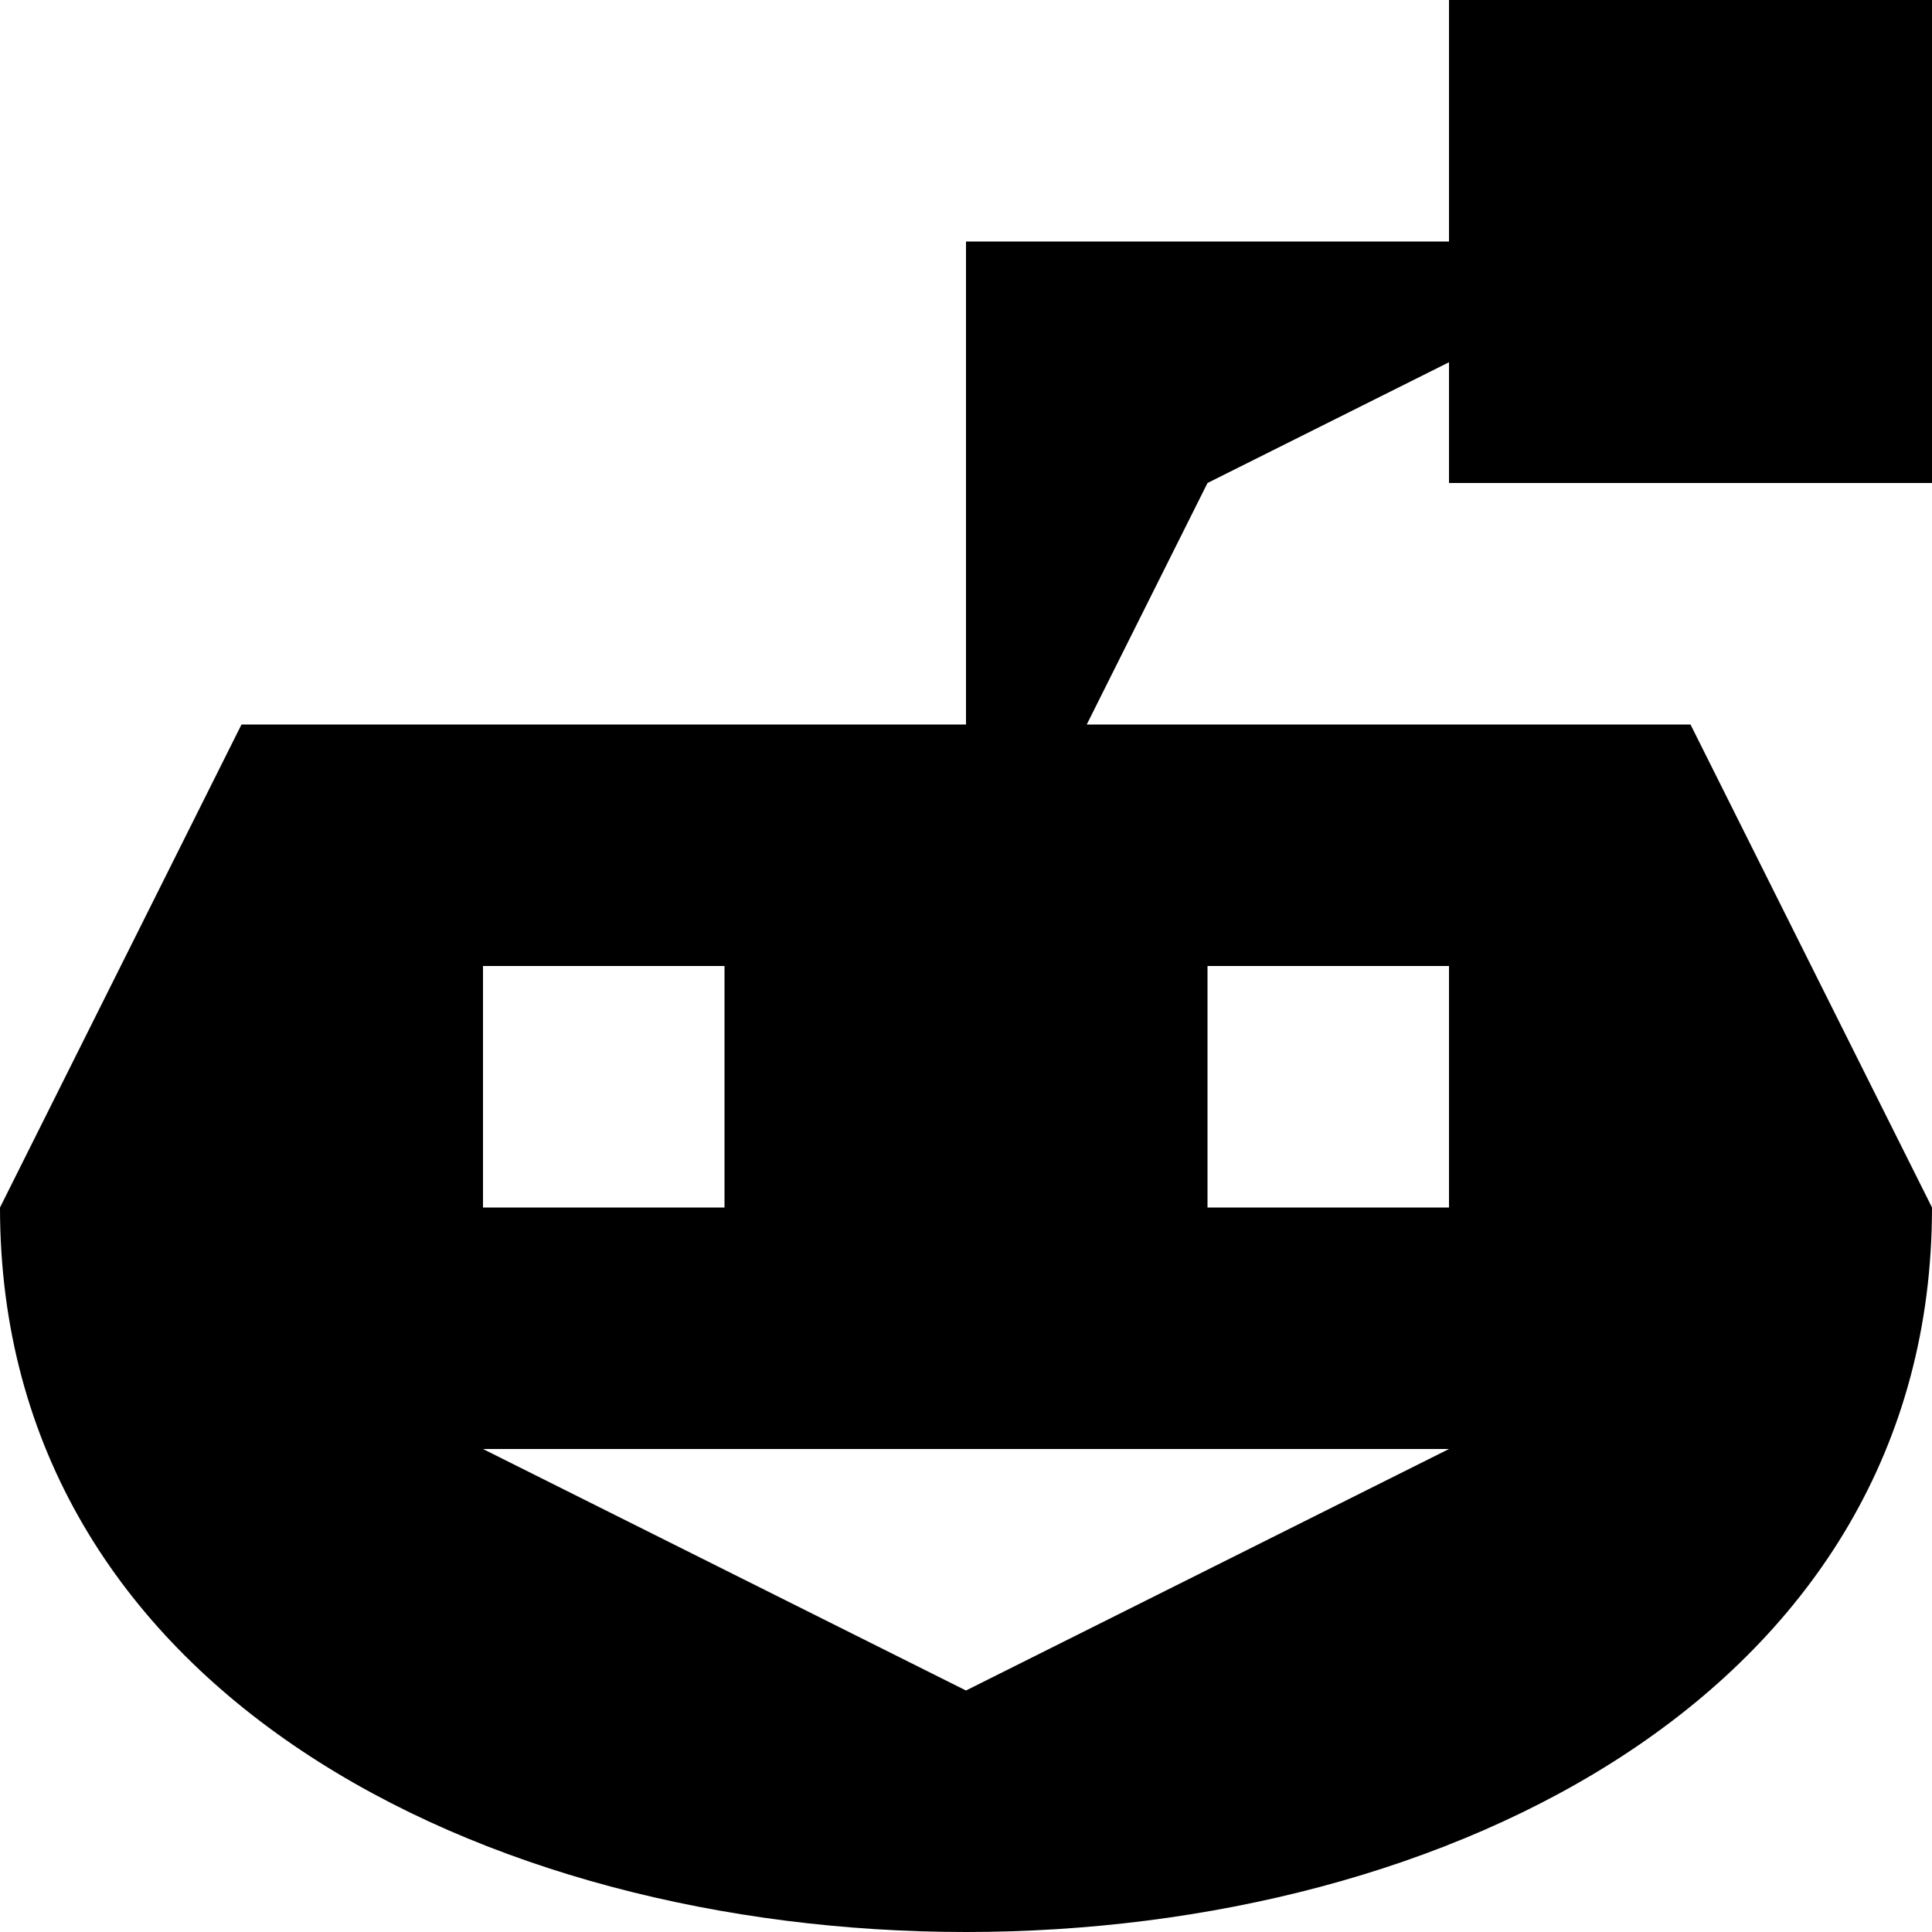
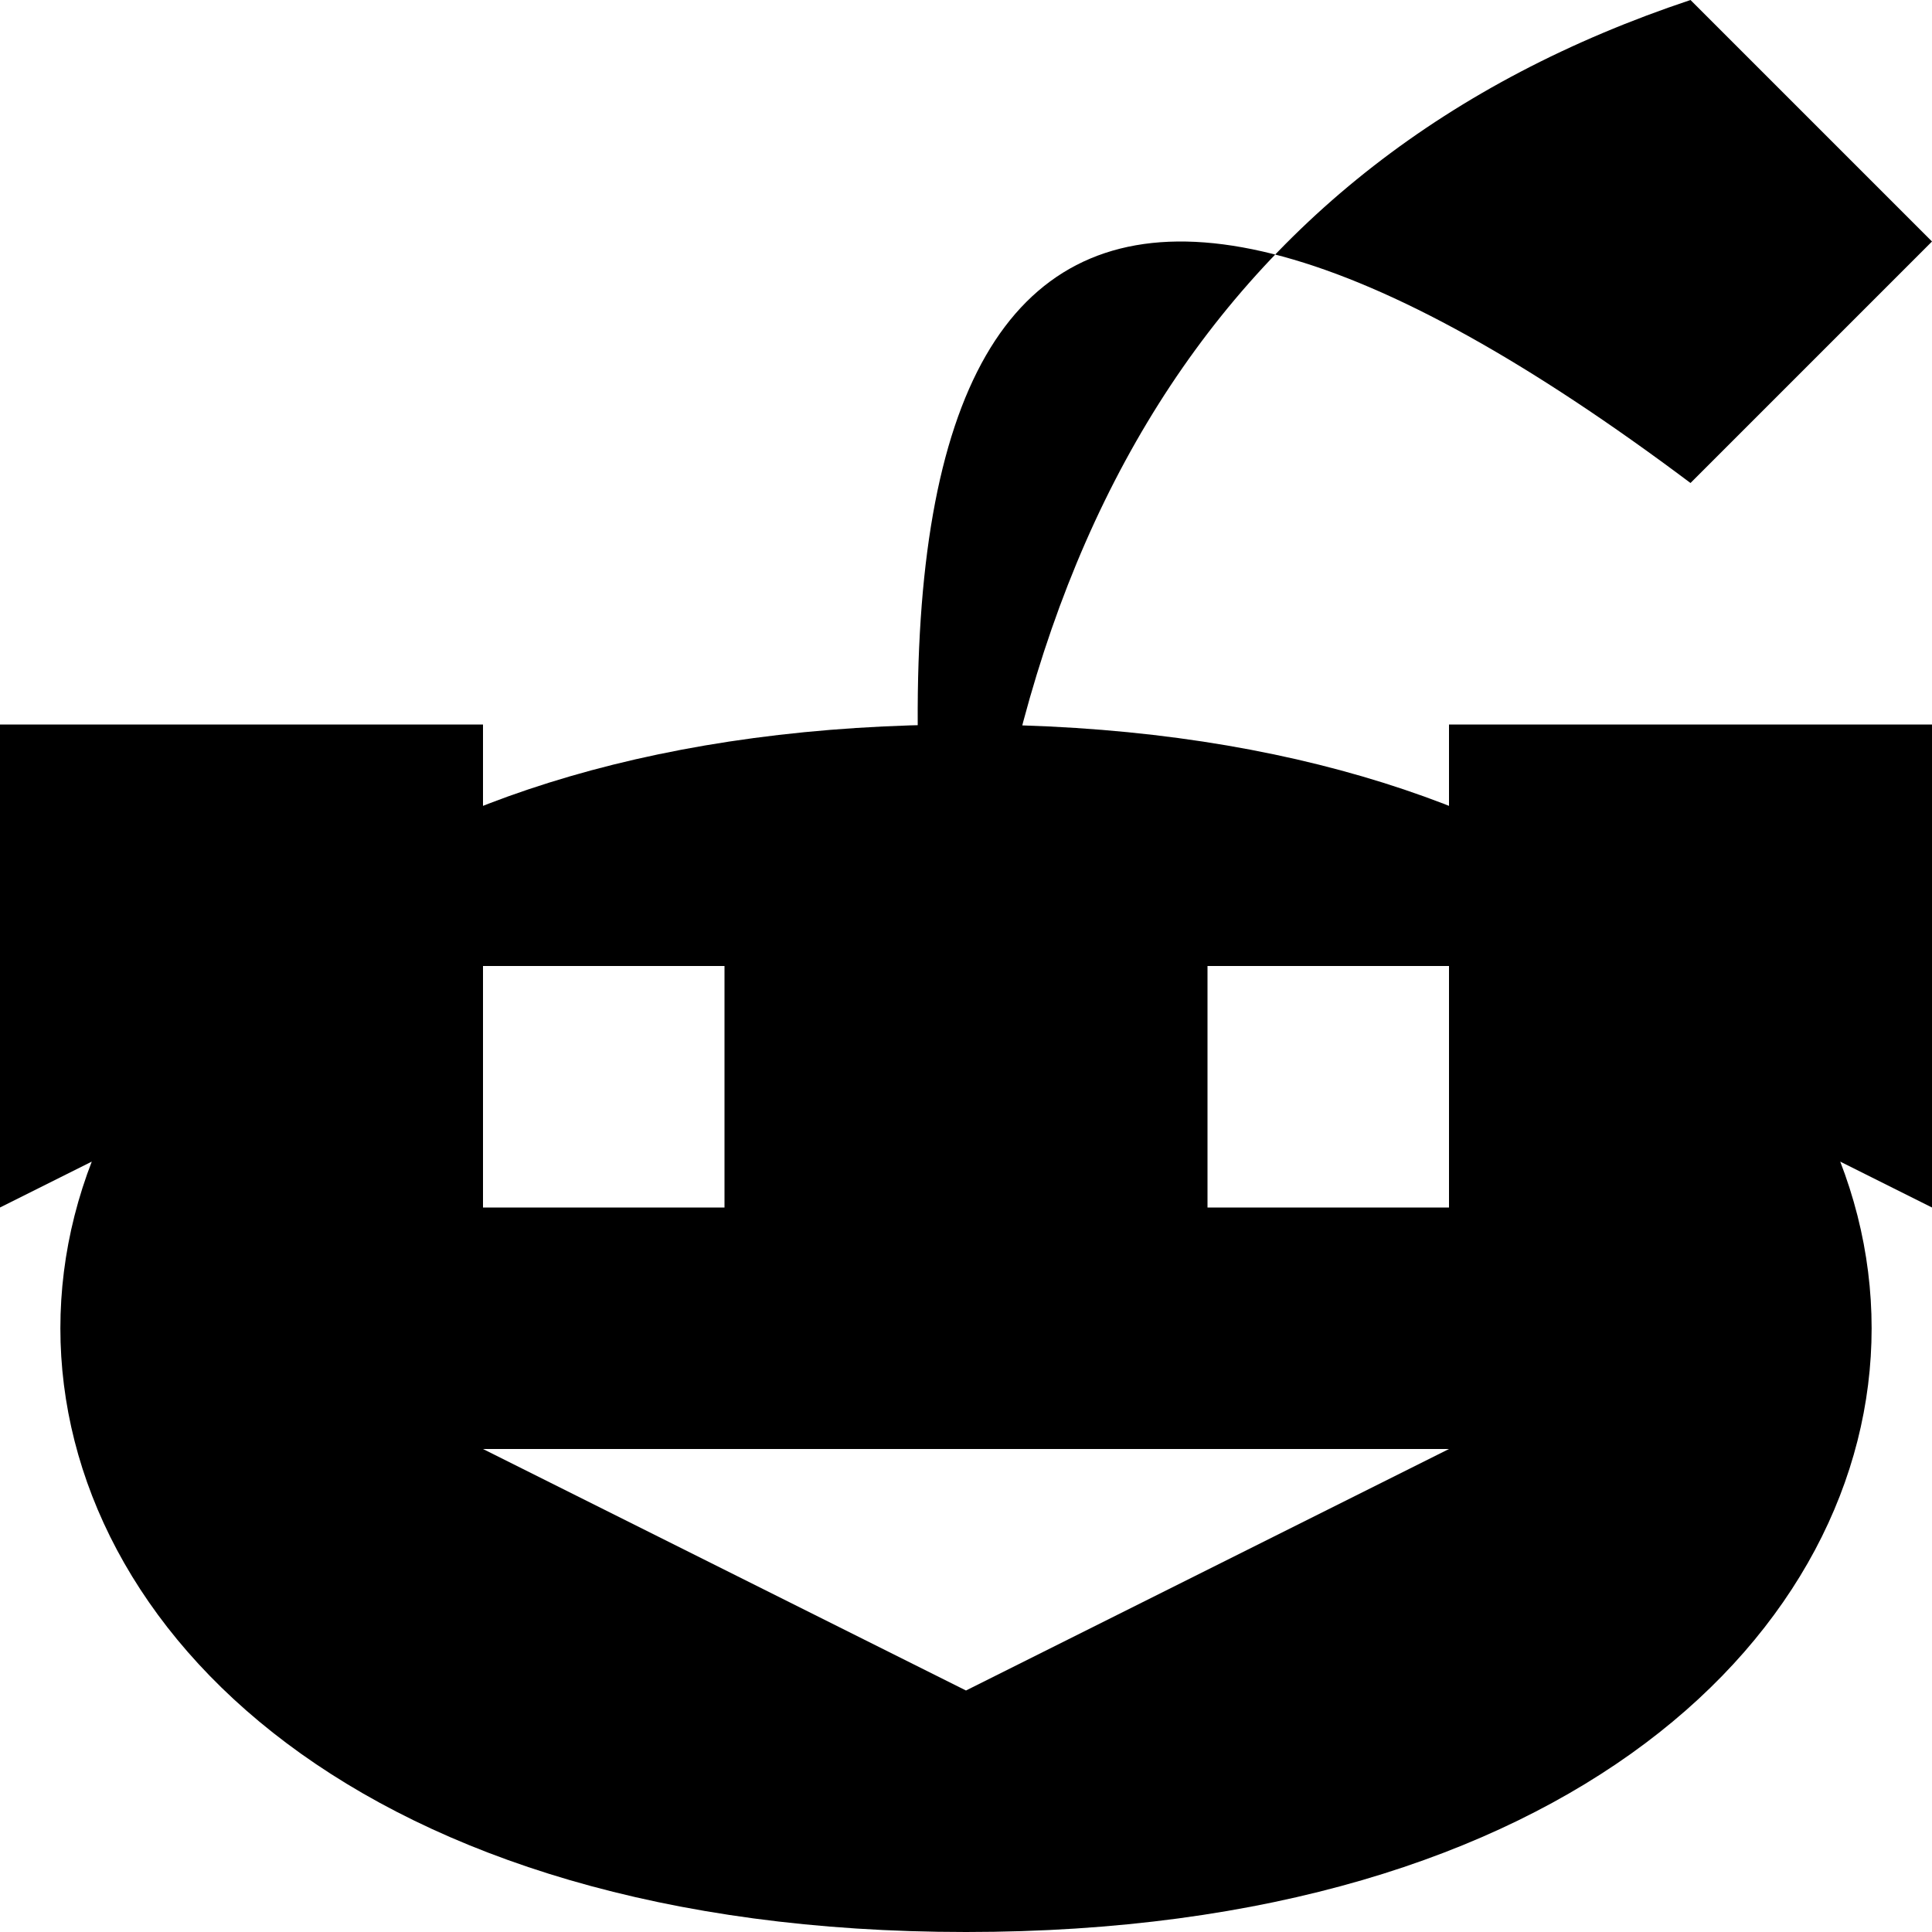
<svg xmlns="http://www.w3.org/2000/svg" viewBox="0 0 8 8">
-   <path d="M4,4L4,1L7,1L5,2M6,2L6,0L8,0L8,2M2,6L4,7L6,6M6,4L5,4L5,5L6,5M2,5L3,5L3,4L2,4M7,3L8,5C8,9,0,9,0,5L1,3" />
+   <path d="M8,1L7,0Q4,1,4,5Q3,-1,7,2M2,6L4,7L6,6M2,5L3,5L3,4L2,4L0,5L0,3L2,3M4,8C-1,8,-1,3,4,3C9,3,9,8,4,8M5,4L5,5L6,5L6,3L8,3L8,5L6,4" />
</svg>
